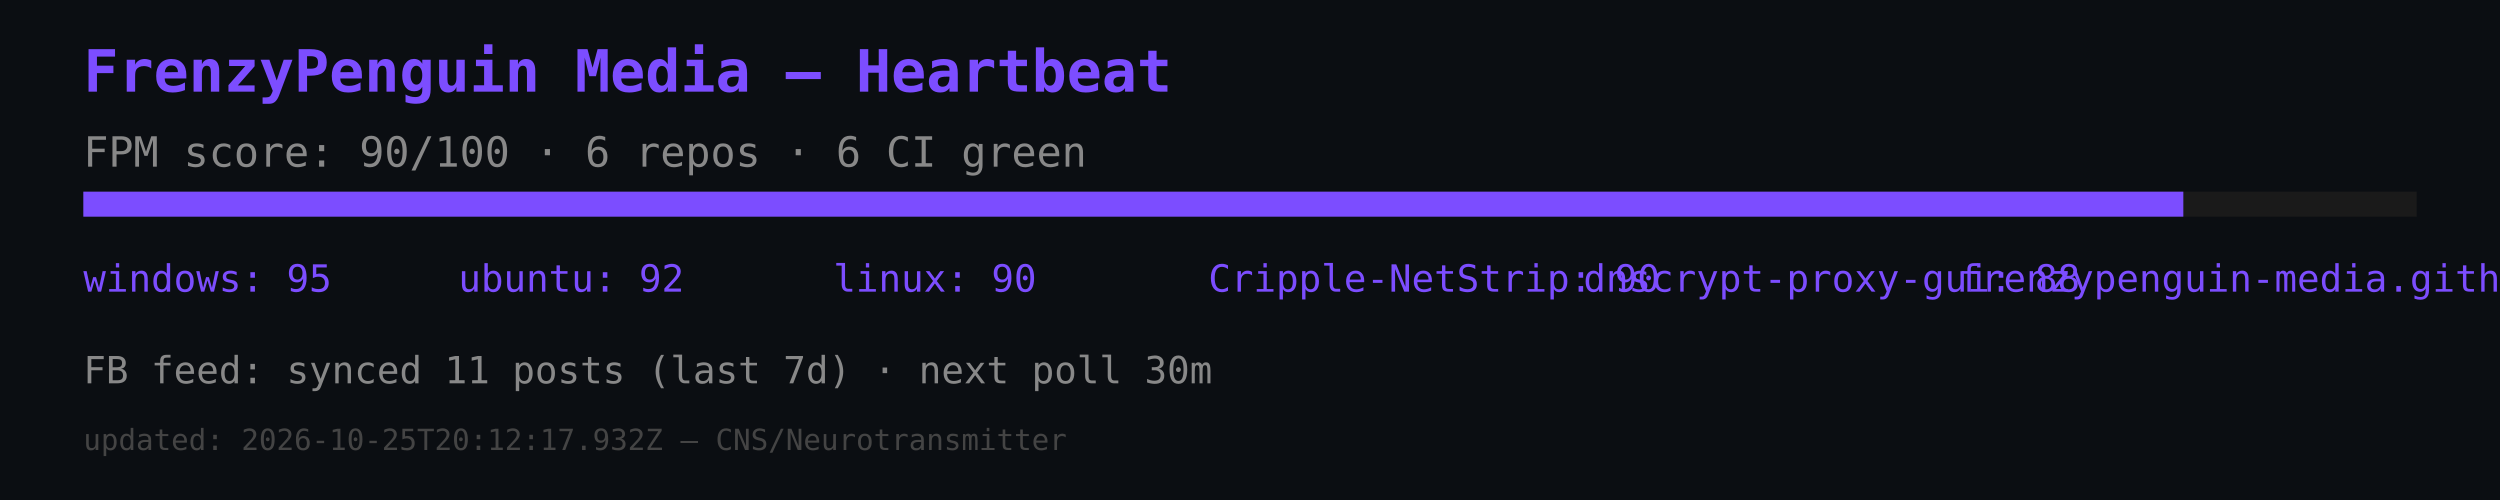
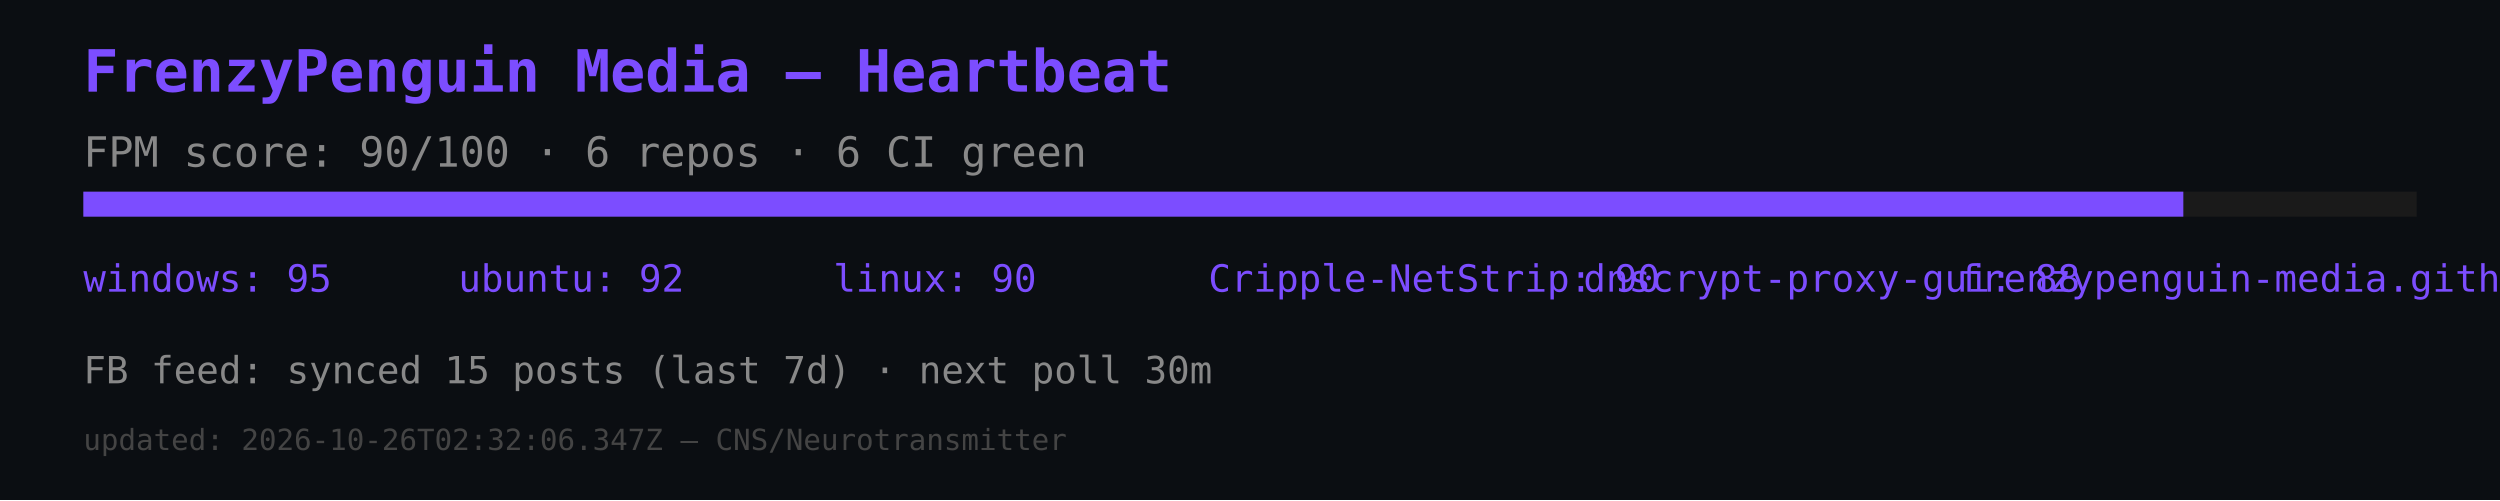
<svg xmlns="http://www.w3.org/2000/svg" width="600" height="120" viewBox="0 0 600 120">
  <rect width="600" height="120" fill="#0b0e12" />
  <text x="20" y="22" font-size="14" fill="#7c4dff" font-family="monospace" font-weight="bold">FrenzyPenguin Media — Heartbeat</text>
  <text x="20" y="40" font-size="10" fill="#888" font-family="monospace">FPM score: 90/100 · 6 repos · 6 CI green</text>
  <rect x="20" y="46" width="560" height="6" fill="#1a1a1a" />
  <rect x="20" y="46" width="504" height="6" fill="#7c4dff" />
  <text x="20" y="70" font-size="9" fill="#7c4dff" font-family="monospace">windows: 95</text>
  <text x="110" y="70" font-size="9" fill="#7c4dff" font-family="monospace">ubuntu: 92</text>
  <text x="200" y="70" font-size="9" fill="#7c4dff" font-family="monospace">linux: 90</text>
  <text x="290" y="70" font-size="9" fill="#7c4dff" font-family="monospace">Cripple-NetStrip: 90</text>
  <text x="380" y="70" font-size="9" fill="#7c4dff" font-family="monospace">dnscrypt-proxy-gui: 88</text>
  <text x="470" y="70" font-size="9" fill="#7c4dff" font-family="monospace">frenzypenguin-media.github.io: 87</text>
-   <text x="20" y="92" font-size="9" fill="#888" font-family="monospace">FB feed: synced 11 posts (last 7d) · next poll 30m</text>
-   <text x="20" y="108" font-size="7" fill="#444" font-family="monospace">updated: 2026-10-25T20:12:17.932Z — CNS/Neurotransmitter</text>
+   <text x="20" y="92" font-size="9" fill="#888" font-family="monospace">FB feed: synced 15 posts (last 7d) · next poll 30m</text>
+   <text x="20" y="108" font-size="7" fill="#444" font-family="monospace">updated: 2026-10-26T02:32:06.347Z — CNS/Neurotransmitter</text>
</svg>
